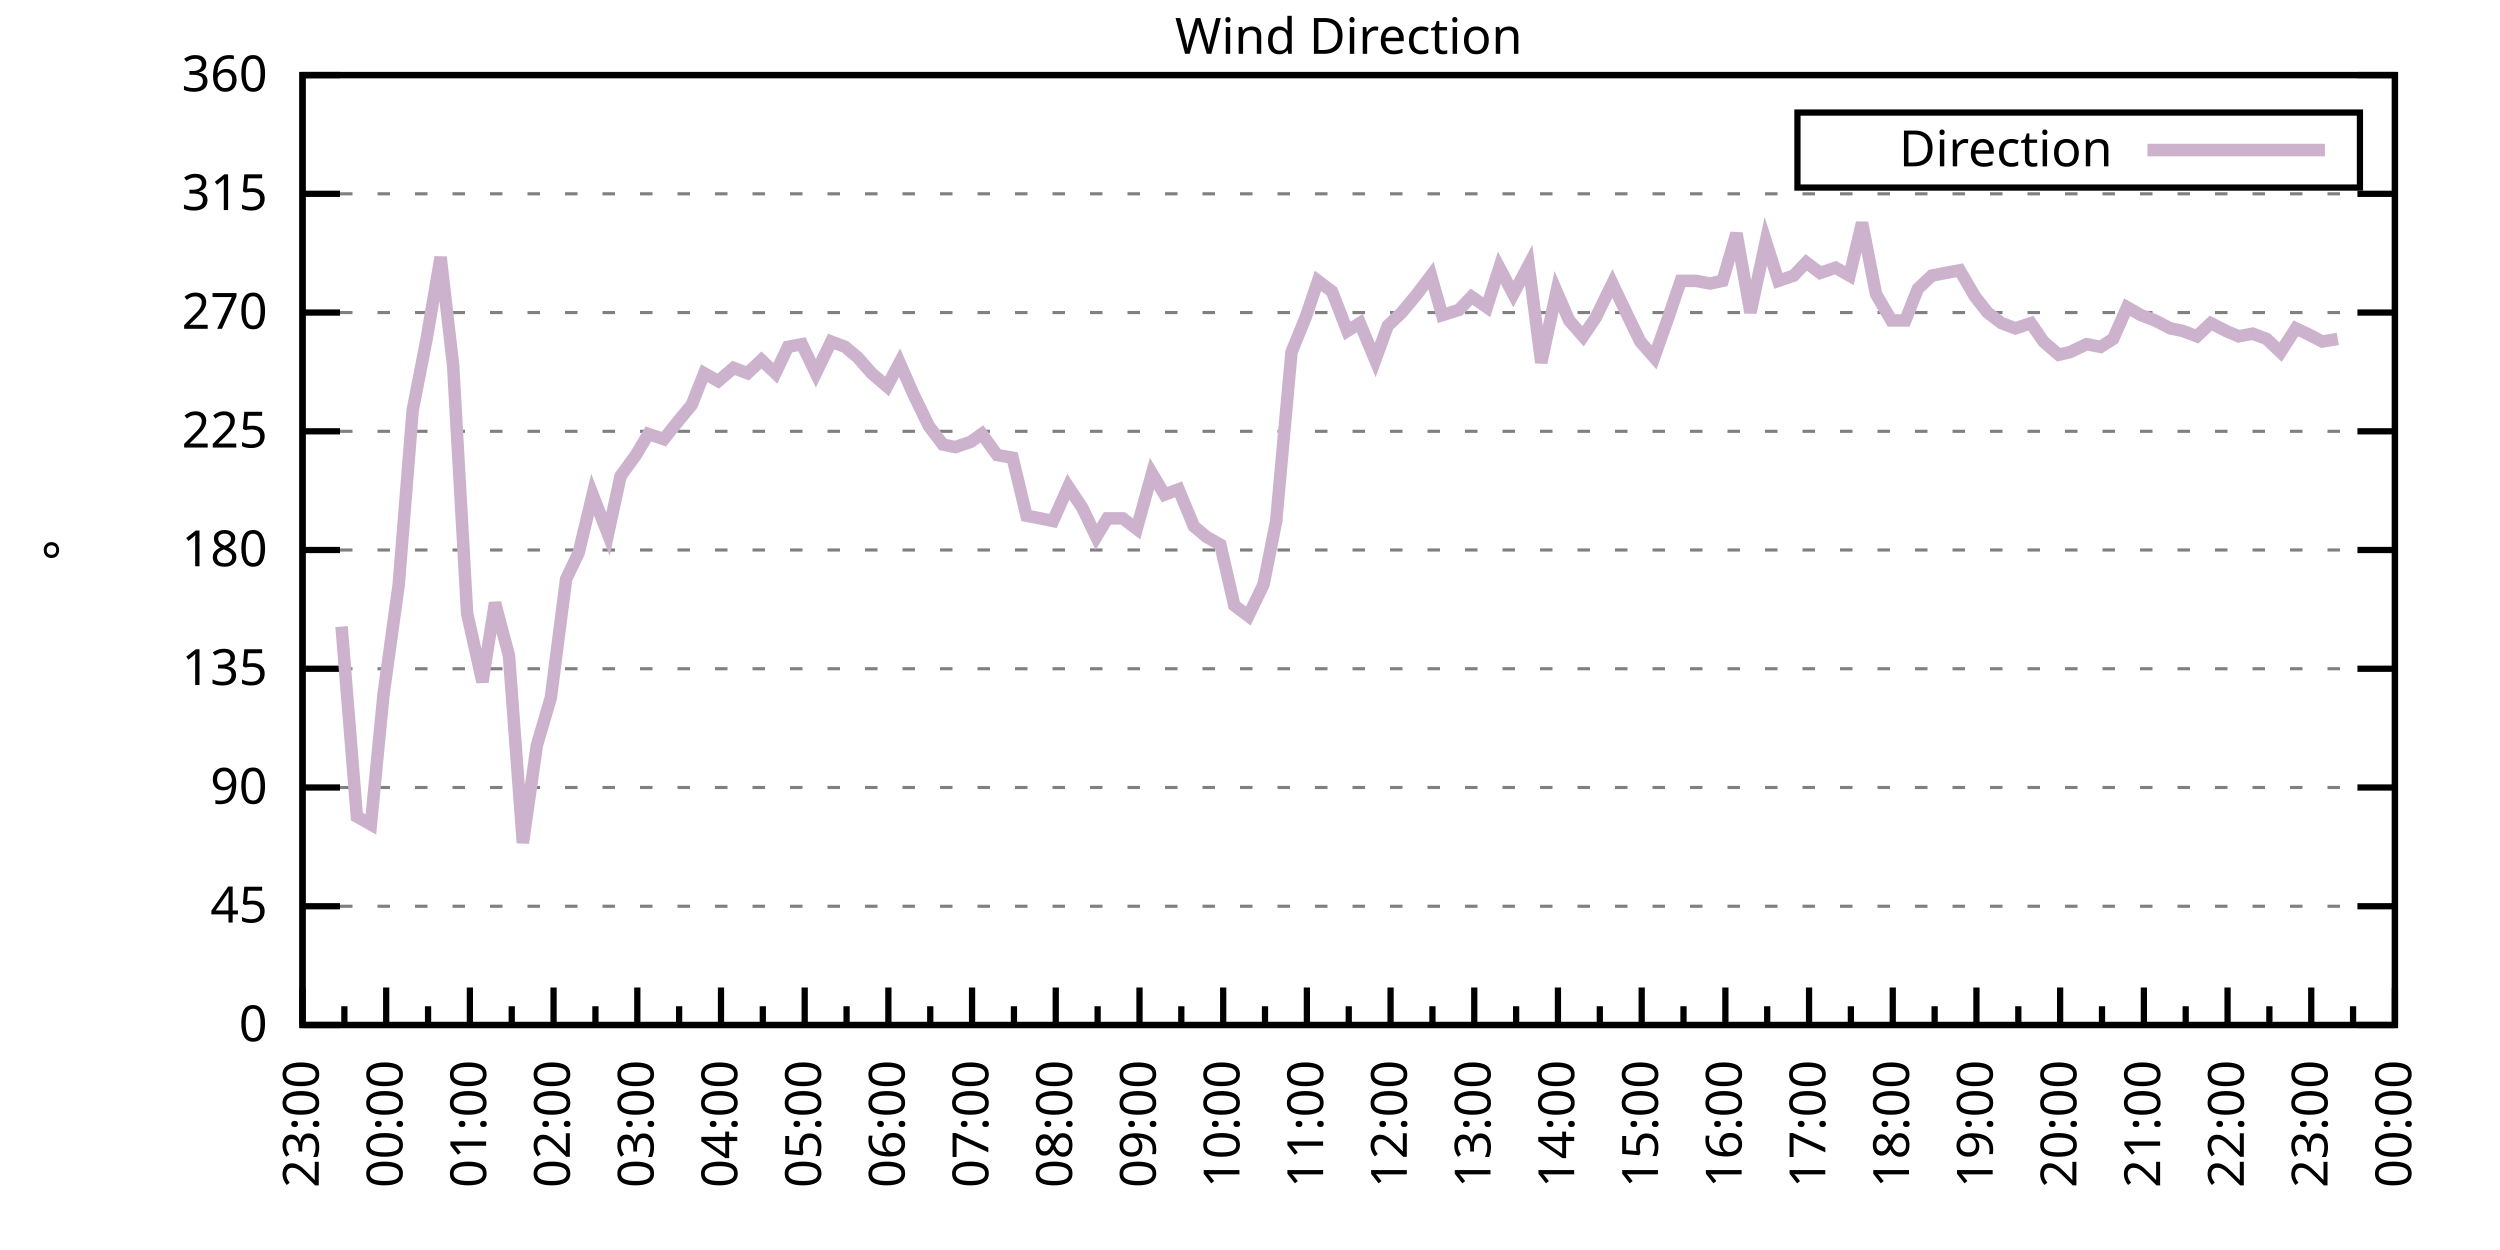
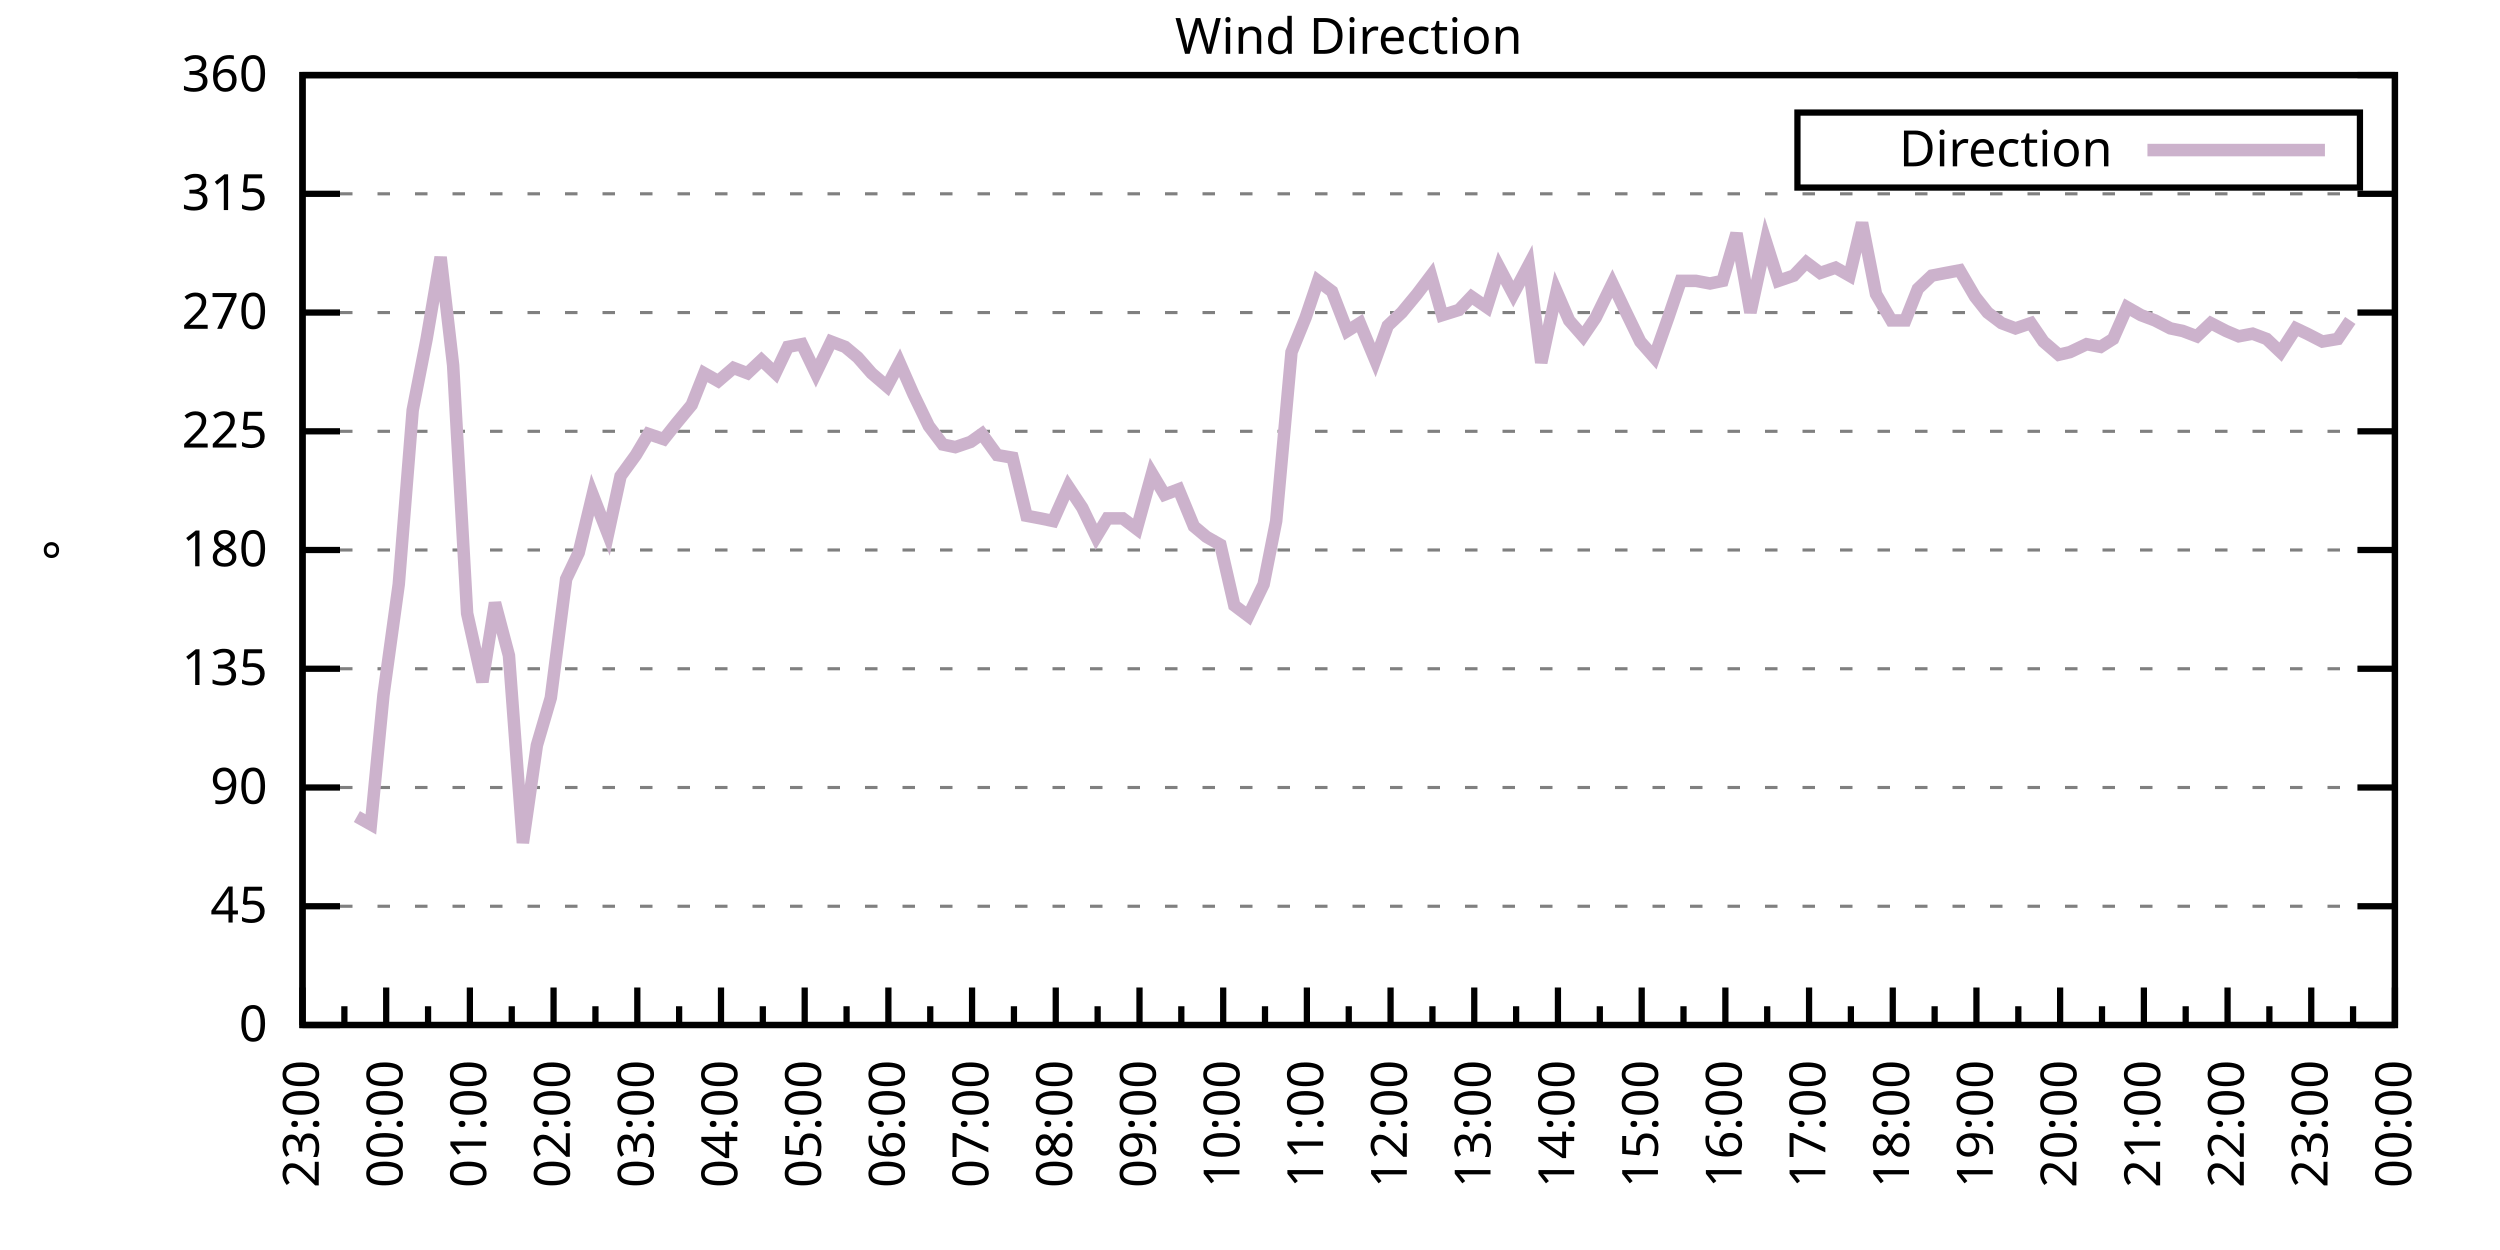
<svg xmlns="http://www.w3.org/2000/svg" xmlns:xlink="http://www.w3.org/1999/xlink" width="400" height="200" viewBox="0 0 400 200">
  <g id="gnuplot_canvas">
    <rect x="0" y="0" width="400" height="200" fill="none" />
    <defs>
      <circle id="gpDot" r="0.5" stroke-width="0.5" stroke="currentColor" />
      <path id="gpPt0" stroke-width="0.333" stroke="currentColor" d="M-1,0 h2 M0,-1 v2" />
      <path id="gpPt1" stroke-width="0.333" stroke="currentColor" d="M-1,-1 L1,1 M1,-1 L-1,1" />
      <path id="gpPt2" stroke-width="0.333" stroke="currentColor" d="M-1,0 L1,0 M0,-1 L0,1 M-1,-1 L1,1 M-1,1 L1,-1" />
      <rect id="gpPt3" stroke-width="0.333" stroke="currentColor" x="-1" y="-1" width="2" height="2" />
      <rect id="gpPt4" stroke-width="0.333" stroke="currentColor" fill="currentColor" x="-1" y="-1" width="2" height="2" />
      <circle id="gpPt5" stroke-width="0.333" stroke="currentColor" cx="0" cy="0" r="1" />
      <use xlink:href="#gpPt5" id="gpPt6" fill="currentColor" stroke="none" />
      <path id="gpPt7" stroke-width="0.333" stroke="currentColor" d="M0,-1.33 L-1.33,0.67 L1.33,0.67 z" />
      <use xlink:href="#gpPt7" id="gpPt8" fill="currentColor" stroke="none" />
      <use xlink:href="#gpPt7" id="gpPt9" stroke="currentColor" transform="rotate(180)" />
      <use xlink:href="#gpPt9" id="gpPt10" fill="currentColor" stroke="none" />
      <use xlink:href="#gpPt3" id="gpPt11" stroke="currentColor" transform="rotate(45)" />
      <use xlink:href="#gpPt11" id="gpPt12" fill="currentColor" stroke="none" />
      <path id="gpPt13" stroke-width="0.333" stroke="currentColor" d="M0,1.330 L1.265,0.411 L0.782,-1.067 L-0.782,-1.076 L-1.265,0.411 z" />
      <use xlink:href="#gpPt13" id="gpPt14" fill="currentColor" stroke="none" />
      <filter id="textbox" filterUnits="objectBoundingBox" x="0" y="0" height="1" width="1">
        <feFlood flood-color="white" flood-opacity="1" result="bgnd" />
        <feComposite in="SourceGraphic" in2="bgnd" operator="atop" />
      </filter>
      <filter id="greybox" filterUnits="objectBoundingBox" x="0" y="0" height="1" width="1">
        <feFlood flood-color="lightgrey" flood-opacity="1" result="grey" />
        <feComposite in="SourceGraphic" in2="grey" operator="atop" />
      </filter>
    </defs>
    <g fill="none" color="white" stroke="currentColor" stroke-width="1.00" stroke-linecap="butt" stroke-linejoin="miter">
</g>
    <g fill="none" color="black" stroke="currentColor" stroke-width="1.00" stroke-linecap="butt" stroke-linejoin="miter">
      <g stroke="none" shape-rendering="crispEdges">
        <polygon fill="rgb(255, 255, 255)" points="48.40,164.00 383.18,164.00 383.18,12.02 48.40,12.02 " />
      </g>
    </g>
    <g fill="none" color="black" stroke="currentColor" stroke-width="1.00" stroke-linecap="butt" stroke-linejoin="miter">
</g>
    <g fill="none" color="black" stroke="black" stroke-width="0.50" stroke-linecap="butt" stroke-linejoin="miter">
</g>
    <g fill="none" color="gray" stroke="currentColor" stroke-width="0.50" stroke-linecap="butt" stroke-linejoin="miter">
      <path stroke="gray" stroke-dasharray="2,4" class="gridline" d="M48.40,164.00 L383.19,164.00  " />
    </g>
    <g fill="none" color="gray" stroke="gray" stroke-width="1.00" stroke-linecap="butt" stroke-linejoin="miter">
</g>
    <g fill="none" color="black" stroke="currentColor" stroke-width="1.00" stroke-linecap="butt" stroke-linejoin="miter">
      <path stroke="black" d="M48.40,164.00 L54.40,164.00 M383.19,164.00 L377.19,164.00  " />
      <g transform="translate(42.80,166.60)" stroke="none" fill="black" font-family="Sans" font-size="8.00" text-anchor="end">
        <text>
          <tspan font-family="Sans"> 0</tspan>
        </text>
      </g>
    </g>
    <g fill="none" color="black" stroke="currentColor" stroke-width="1.00" stroke-linecap="butt" stroke-linejoin="miter">
</g>
    <g fill="none" color="black" stroke="black" stroke-width="0.50" stroke-linecap="butt" stroke-linejoin="miter">
</g>
    <g fill="none" color="gray" stroke="currentColor" stroke-width="0.50" stroke-linecap="butt" stroke-linejoin="miter">
      <path stroke="gray" stroke-dasharray="2,4" class="gridline" d="M48.40,145.00 L383.19,145.00  " />
    </g>
    <g fill="none" color="gray" stroke="gray" stroke-width="1.00" stroke-linecap="butt" stroke-linejoin="miter">
</g>
    <g fill="none" color="black" stroke="currentColor" stroke-width="1.00" stroke-linecap="butt" stroke-linejoin="miter">
      <path stroke="black" d="M48.40,145.00 L54.40,145.00 M383.19,145.00 L377.19,145.00  " />
      <g transform="translate(42.80,147.60)" stroke="none" fill="black" font-family="Sans" font-size="8.00" text-anchor="end">
        <text>
          <tspan font-family="Sans"> 45</tspan>
        </text>
      </g>
    </g>
    <g fill="none" color="black" stroke="currentColor" stroke-width="1.00" stroke-linecap="butt" stroke-linejoin="miter">
</g>
    <g fill="none" color="black" stroke="black" stroke-width="0.50" stroke-linecap="butt" stroke-linejoin="miter">
</g>
    <g fill="none" color="gray" stroke="currentColor" stroke-width="0.50" stroke-linecap="butt" stroke-linejoin="miter">
      <path stroke="gray" stroke-dasharray="2,4" class="gridline" d="M48.40,126.00 L383.19,126.00  " />
    </g>
    <g fill="none" color="gray" stroke="gray" stroke-width="1.00" stroke-linecap="butt" stroke-linejoin="miter">
</g>
    <g fill="none" color="black" stroke="currentColor" stroke-width="1.00" stroke-linecap="butt" stroke-linejoin="miter">
      <path stroke="black" d="M48.40,126.00 L54.40,126.00 M383.19,126.00 L377.19,126.00  " />
      <g transform="translate(42.80,128.60)" stroke="none" fill="black" font-family="Sans" font-size="8.00" text-anchor="end">
        <text>
          <tspan font-family="Sans"> 90</tspan>
        </text>
      </g>
    </g>
    <g fill="none" color="black" stroke="currentColor" stroke-width="1.00" stroke-linecap="butt" stroke-linejoin="miter">
</g>
    <g fill="none" color="black" stroke="black" stroke-width="0.50" stroke-linecap="butt" stroke-linejoin="miter">
</g>
    <g fill="none" color="gray" stroke="currentColor" stroke-width="0.50" stroke-linecap="butt" stroke-linejoin="miter">
      <path stroke="gray" stroke-dasharray="2,4" class="gridline" d="M48.40,107.00 L383.19,107.00  " />
    </g>
    <g fill="none" color="gray" stroke="gray" stroke-width="1.00" stroke-linecap="butt" stroke-linejoin="miter">
</g>
    <g fill="none" color="black" stroke="currentColor" stroke-width="1.00" stroke-linecap="butt" stroke-linejoin="miter">
      <path stroke="black" d="M48.40,107.00 L54.40,107.00 M383.19,107.00 L377.19,107.00  " />
      <g transform="translate(42.80,109.60)" stroke="none" fill="black" font-family="Sans" font-size="8.00" text-anchor="end">
        <text>
          <tspan font-family="Sans"> 135</tspan>
        </text>
      </g>
    </g>
    <g fill="none" color="black" stroke="currentColor" stroke-width="1.00" stroke-linecap="butt" stroke-linejoin="miter">
</g>
    <g fill="none" color="black" stroke="black" stroke-width="0.50" stroke-linecap="butt" stroke-linejoin="miter">
</g>
    <g fill="none" color="gray" stroke="currentColor" stroke-width="0.50" stroke-linecap="butt" stroke-linejoin="miter">
      <path stroke="gray" stroke-dasharray="2,4" class="gridline" d="M48.40,88.00 L383.19,88.00  " />
    </g>
    <g fill="none" color="gray" stroke="gray" stroke-width="1.00" stroke-linecap="butt" stroke-linejoin="miter">
</g>
    <g fill="none" color="black" stroke="currentColor" stroke-width="1.00" stroke-linecap="butt" stroke-linejoin="miter">
      <path stroke="black" d="M48.40,88.00 L54.40,88.00 M383.19,88.00 L377.19,88.00  " />
      <g transform="translate(42.80,90.60)" stroke="none" fill="black" font-family="Sans" font-size="8.00" text-anchor="end">
        <text>
          <tspan font-family="Sans"> 180</tspan>
        </text>
      </g>
    </g>
    <g fill="none" color="black" stroke="currentColor" stroke-width="1.00" stroke-linecap="butt" stroke-linejoin="miter">
</g>
    <g fill="none" color="black" stroke="black" stroke-width="0.50" stroke-linecap="butt" stroke-linejoin="miter">
</g>
    <g fill="none" color="gray" stroke="currentColor" stroke-width="0.50" stroke-linecap="butt" stroke-linejoin="miter">
      <path stroke="gray" stroke-dasharray="2,4" class="gridline" d="M48.40,69.01 L383.19,69.01  " />
    </g>
    <g fill="none" color="gray" stroke="gray" stroke-width="1.00" stroke-linecap="butt" stroke-linejoin="miter">
</g>
    <g fill="none" color="black" stroke="currentColor" stroke-width="1.00" stroke-linecap="butt" stroke-linejoin="miter">
      <path stroke="black" d="M48.40,69.01 L54.40,69.01 M383.19,69.01 L377.19,69.01  " />
      <g transform="translate(42.80,71.61)" stroke="none" fill="black" font-family="Sans" font-size="8.00" text-anchor="end">
        <text>
          <tspan font-family="Sans"> 225</tspan>
        </text>
      </g>
    </g>
    <g fill="none" color="black" stroke="currentColor" stroke-width="1.00" stroke-linecap="butt" stroke-linejoin="miter">
</g>
    <g fill="none" color="black" stroke="black" stroke-width="0.50" stroke-linecap="butt" stroke-linejoin="miter">
</g>
    <g fill="none" color="gray" stroke="currentColor" stroke-width="0.50" stroke-linecap="butt" stroke-linejoin="miter">
      <path stroke="gray" stroke-dasharray="2,4" class="gridline" d="M48.40,50.01 L383.19,50.01  " />
    </g>
    <g fill="none" color="gray" stroke="gray" stroke-width="1.00" stroke-linecap="butt" stroke-linejoin="miter">
</g>
    <g fill="none" color="black" stroke="currentColor" stroke-width="1.00" stroke-linecap="butt" stroke-linejoin="miter">
      <path stroke="black" d="M48.40,50.01 L54.40,50.01 M383.19,50.01 L377.19,50.01  " />
      <g transform="translate(42.80,52.61)" stroke="none" fill="black" font-family="Sans" font-size="8.00" text-anchor="end">
        <text>
          <tspan font-family="Sans"> 270</tspan>
        </text>
      </g>
    </g>
    <g fill="none" color="black" stroke="currentColor" stroke-width="1.00" stroke-linecap="butt" stroke-linejoin="miter">
</g>
    <g fill="none" color="black" stroke="black" stroke-width="0.50" stroke-linecap="butt" stroke-linejoin="miter">
</g>
    <g fill="none" color="gray" stroke="currentColor" stroke-width="0.50" stroke-linecap="butt" stroke-linejoin="miter">
      <path stroke="gray" stroke-dasharray="2,4" class="gridline" d="M48.40,31.01 L383.19,31.01  " />
    </g>
    <g fill="none" color="gray" stroke="gray" stroke-width="1.00" stroke-linecap="butt" stroke-linejoin="miter">
</g>
    <g fill="none" color="black" stroke="currentColor" stroke-width="1.00" stroke-linecap="butt" stroke-linejoin="miter">
      <path stroke="black" d="M48.40,31.01 L54.40,31.01 M383.19,31.01 L377.19,31.01  " />
      <g transform="translate(42.80,33.61)" stroke="none" fill="black" font-family="Sans" font-size="8.00" text-anchor="end">
        <text>
          <tspan font-family="Sans"> 315</tspan>
        </text>
      </g>
    </g>
    <g fill="none" color="black" stroke="currentColor" stroke-width="1.00" stroke-linecap="butt" stroke-linejoin="miter">
</g>
    <g fill="none" color="black" stroke="black" stroke-width="0.50" stroke-linecap="butt" stroke-linejoin="miter">
</g>
    <g fill="none" color="gray" stroke="currentColor" stroke-width="0.50" stroke-linecap="butt" stroke-linejoin="miter">
      <path stroke="gray" stroke-dasharray="2,4" class="gridline" d="M48.40,12.01 L383.19,12.01  " />
    </g>
    <g fill="none" color="gray" stroke="gray" stroke-width="1.00" stroke-linecap="butt" stroke-linejoin="miter">
</g>
    <g fill="none" color="black" stroke="currentColor" stroke-width="1.00" stroke-linecap="butt" stroke-linejoin="miter">
      <path stroke="black" d="M48.40,12.01 L54.40,12.01 M383.19,12.01 L377.19,12.01  " />
      <g transform="translate(42.80,14.61)" stroke="none" fill="black" font-family="Sans" font-size="8.00" text-anchor="end">
        <text>
          <tspan font-family="Sans"> 360</tspan>
        </text>
      </g>
    </g>
    <g fill="none" color="black" stroke="currentColor" stroke-width="1.00" stroke-linecap="butt" stroke-linejoin="miter">
      <path stroke="black" d="M48.40,164.00 L48.40,158.00  " />
      <g transform="translate(51.00,169.60) rotate(270)" stroke="none" fill="black" font-family="Sans" font-size="8.00" text-anchor="end">
        <text>
          <tspan font-family="Sans">23:00</tspan>
        </text>
      </g>
    </g>
    <g fill="none" color="black" stroke="currentColor" stroke-width="1.00" stroke-linecap="butt" stroke-linejoin="miter">
      <path stroke="black" d="M55.10,164.00 L55.10,161.00 M61.79,164.00 L61.79,158.00  " />
      <g transform="translate(64.39,169.60) rotate(270)" stroke="none" fill="black" font-family="Sans" font-size="8.00" text-anchor="end">
        <text>
          <tspan font-family="Sans">00:00</tspan>
        </text>
      </g>
    </g>
    <g fill="none" color="black" stroke="currentColor" stroke-width="1.00" stroke-linecap="butt" stroke-linejoin="miter">
      <path stroke="black" d="M68.49,164.00 L68.49,161.00 M75.18,164.00 L75.18,158.00  " />
      <g transform="translate(77.78,169.60) rotate(270)" stroke="none" fill="black" font-family="Sans" font-size="8.00" text-anchor="end">
        <text>
          <tspan font-family="Sans">01:00</tspan>
        </text>
      </g>
    </g>
    <g fill="none" color="black" stroke="currentColor" stroke-width="1.00" stroke-linecap="butt" stroke-linejoin="miter">
      <path stroke="black" d="M81.88,164.00 L81.88,161.00 M88.57,164.00 L88.57,158.00  " />
      <g transform="translate(91.17,169.60) rotate(270)" stroke="none" fill="black" font-family="Sans" font-size="8.00" text-anchor="end">
        <text>
          <tspan font-family="Sans">02:00</tspan>
        </text>
      </g>
    </g>
    <g fill="none" color="black" stroke="currentColor" stroke-width="1.00" stroke-linecap="butt" stroke-linejoin="miter">
      <path stroke="black" d="M95.27,164.00 L95.27,161.00 M101.97,164.00 L101.97,158.00  " />
      <g transform="translate(104.57,169.60) rotate(270)" stroke="none" fill="black" font-family="Sans" font-size="8.00" text-anchor="end">
        <text>
          <tspan font-family="Sans">03:00</tspan>
        </text>
      </g>
    </g>
    <g fill="none" color="black" stroke="currentColor" stroke-width="1.00" stroke-linecap="butt" stroke-linejoin="miter">
      <path stroke="black" d="M108.66,164.00 L108.66,161.00 M115.36,164.00 L115.36,158.00  " />
      <g transform="translate(117.96,169.60) rotate(270)" stroke="none" fill="black" font-family="Sans" font-size="8.00" text-anchor="end">
        <text>
          <tspan font-family="Sans">04:00</tspan>
        </text>
      </g>
    </g>
    <g fill="none" color="black" stroke="currentColor" stroke-width="1.00" stroke-linecap="butt" stroke-linejoin="miter">
      <path stroke="black" d="M122.05,164.00 L122.05,161.00 M128.75,164.00 L128.75,158.00  " />
      <g transform="translate(131.35,169.60) rotate(270)" stroke="none" fill="black" font-family="Sans" font-size="8.00" text-anchor="end">
        <text>
          <tspan font-family="Sans">05:00</tspan>
        </text>
      </g>
    </g>
    <g fill="none" color="black" stroke="currentColor" stroke-width="1.00" stroke-linecap="butt" stroke-linejoin="miter">
      <path stroke="black" d="M135.45,164.00 L135.45,161.00 M142.14,164.00 L142.14,158.00  " />
      <g transform="translate(144.74,169.60) rotate(270)" stroke="none" fill="black" font-family="Sans" font-size="8.00" text-anchor="end">
        <text>
          <tspan font-family="Sans">06:00</tspan>
        </text>
      </g>
    </g>
    <g fill="none" color="black" stroke="currentColor" stroke-width="1.00" stroke-linecap="butt" stroke-linejoin="miter">
      <path stroke="black" d="M148.84,164.00 L148.84,161.00 M155.53,164.00 L155.53,158.00  " />
      <g transform="translate(158.13,169.60) rotate(270)" stroke="none" fill="black" font-family="Sans" font-size="8.00" text-anchor="end">
        <text>
          <tspan font-family="Sans">07:00</tspan>
        </text>
      </g>
    </g>
    <g fill="none" color="black" stroke="currentColor" stroke-width="1.00" stroke-linecap="butt" stroke-linejoin="miter">
      <path stroke="black" d="M162.23,164.00 L162.23,161.00 M168.92,164.00 L168.92,158.00  " />
      <g transform="translate(171.52,169.60) rotate(270)" stroke="none" fill="black" font-family="Sans" font-size="8.00" text-anchor="end">
        <text>
          <tspan font-family="Sans">08:00</tspan>
        </text>
      </g>
    </g>
    <g fill="none" color="black" stroke="currentColor" stroke-width="1.00" stroke-linecap="butt" stroke-linejoin="miter">
      <path stroke="black" d="M175.62,164.00 L175.62,161.00 M182.32,164.00 L182.32,158.00  " />
      <g transform="translate(184.92,169.60) rotate(270)" stroke="none" fill="black" font-family="Sans" font-size="8.00" text-anchor="end">
        <text>
          <tspan font-family="Sans">09:00</tspan>
        </text>
      </g>
    </g>
    <g fill="none" color="black" stroke="currentColor" stroke-width="1.00" stroke-linecap="butt" stroke-linejoin="miter">
      <path stroke="black" d="M189.01,164.00 L189.01,161.00 M195.71,164.00 L195.71,158.00  " />
      <g transform="translate(198.31,169.60) rotate(270)" stroke="none" fill="black" font-family="Sans" font-size="8.00" text-anchor="end">
        <text>
          <tspan font-family="Sans">10:00</tspan>
        </text>
      </g>
    </g>
    <g fill="none" color="black" stroke="currentColor" stroke-width="1.00" stroke-linecap="butt" stroke-linejoin="miter">
      <path stroke="black" d="M202.40,164.00 L202.40,161.00 M209.10,164.00 L209.10,158.00  " />
      <g transform="translate(211.70,169.60) rotate(270)" stroke="none" fill="black" font-family="Sans" font-size="8.00" text-anchor="end">
        <text>
          <tspan font-family="Sans">11:00</tspan>
        </text>
      </g>
    </g>
    <g fill="none" color="black" stroke="currentColor" stroke-width="1.00" stroke-linecap="butt" stroke-linejoin="miter">
      <path stroke="black" d="M215.80,164.00 L215.80,161.00 M222.49,164.00 L222.49,158.00  " />
      <g transform="translate(225.09,169.60) rotate(270)" stroke="none" fill="black" font-family="Sans" font-size="8.00" text-anchor="end">
        <text>
          <tspan font-family="Sans">12:00</tspan>
        </text>
      </g>
    </g>
    <g fill="none" color="black" stroke="currentColor" stroke-width="1.00" stroke-linecap="butt" stroke-linejoin="miter">
      <path stroke="black" d="M229.19,164.00 L229.19,161.00 M235.88,164.00 L235.88,158.00  " />
      <g transform="translate(238.48,169.60) rotate(270)" stroke="none" fill="black" font-family="Sans" font-size="8.00" text-anchor="end">
        <text>
          <tspan font-family="Sans">13:00</tspan>
        </text>
      </g>
    </g>
    <g fill="none" color="black" stroke="currentColor" stroke-width="1.00" stroke-linecap="butt" stroke-linejoin="miter">
      <path stroke="black" d="M242.58,164.00 L242.58,161.00 M249.27,164.00 L249.27,158.00  " />
      <g transform="translate(251.87,169.60) rotate(270)" stroke="none" fill="black" font-family="Sans" font-size="8.00" text-anchor="end">
        <text>
          <tspan font-family="Sans">14:00</tspan>
        </text>
      </g>
    </g>
    <g fill="none" color="black" stroke="currentColor" stroke-width="1.00" stroke-linecap="butt" stroke-linejoin="miter">
      <path stroke="black" d="M255.97,164.00 L255.97,161.00 M262.67,164.00 L262.67,158.00  " />
      <g transform="translate(265.27,169.60) rotate(270)" stroke="none" fill="black" font-family="Sans" font-size="8.00" text-anchor="end">
        <text>
          <tspan font-family="Sans">15:00</tspan>
        </text>
      </g>
    </g>
    <g fill="none" color="black" stroke="currentColor" stroke-width="1.00" stroke-linecap="butt" stroke-linejoin="miter">
      <path stroke="black" d="M269.36,164.00 L269.36,161.00 M276.06,164.00 L276.06,158.00  " />
      <g transform="translate(278.66,169.60) rotate(270)" stroke="none" fill="black" font-family="Sans" font-size="8.00" text-anchor="end">
        <text>
          <tspan font-family="Sans">16:00</tspan>
        </text>
      </g>
    </g>
    <g fill="none" color="black" stroke="currentColor" stroke-width="1.00" stroke-linecap="butt" stroke-linejoin="miter">
      <path stroke="black" d="M282.75,164.00 L282.75,161.00 M289.45,164.00 L289.45,158.00  " />
      <g transform="translate(292.05,169.60) rotate(270)" stroke="none" fill="black" font-family="Sans" font-size="8.00" text-anchor="end">
        <text>
          <tspan font-family="Sans">17:00</tspan>
        </text>
      </g>
    </g>
    <g fill="none" color="black" stroke="currentColor" stroke-width="1.00" stroke-linecap="butt" stroke-linejoin="miter">
      <path stroke="black" d="M296.14,164.00 L296.14,161.00 M302.84,164.00 L302.84,158.00  " />
      <g transform="translate(305.44,169.60) rotate(270)" stroke="none" fill="black" font-family="Sans" font-size="8.00" text-anchor="end">
        <text>
          <tspan font-family="Sans">18:00</tspan>
        </text>
      </g>
    </g>
    <g fill="none" color="black" stroke="currentColor" stroke-width="1.00" stroke-linecap="butt" stroke-linejoin="miter">
      <path stroke="black" d="M309.54,164.00 L309.54,161.00 M316.23,164.00 L316.23,158.00  " />
      <g transform="translate(318.83,169.60) rotate(270)" stroke="none" fill="black" font-family="Sans" font-size="8.00" text-anchor="end">
        <text>
          <tspan font-family="Sans">19:00</tspan>
        </text>
      </g>
    </g>
    <g fill="none" color="black" stroke="currentColor" stroke-width="1.00" stroke-linecap="butt" stroke-linejoin="miter">
      <path stroke="black" d="M322.93,164.00 L322.93,161.00 M329.62,164.00 L329.62,158.00  " />
      <g transform="translate(332.22,169.60) rotate(270)" stroke="none" fill="black" font-family="Sans" font-size="8.00" text-anchor="end">
        <text>
          <tspan font-family="Sans">20:00</tspan>
        </text>
      </g>
    </g>
    <g fill="none" color="black" stroke="currentColor" stroke-width="1.00" stroke-linecap="butt" stroke-linejoin="miter">
      <path stroke="black" d="M336.32,164.00 L336.32,161.00 M343.02,164.00 L343.02,158.00  " />
      <g transform="translate(345.62,169.60) rotate(270)" stroke="none" fill="black" font-family="Sans" font-size="8.00" text-anchor="end">
        <text>
          <tspan font-family="Sans">21:00</tspan>
        </text>
      </g>
    </g>
    <g fill="none" color="black" stroke="currentColor" stroke-width="1.00" stroke-linecap="butt" stroke-linejoin="miter">
      <path stroke="black" d="M349.71,164.00 L349.71,161.00 M356.41,164.00 L356.41,158.00  " />
      <g transform="translate(359.01,169.60) rotate(270)" stroke="none" fill="black" font-family="Sans" font-size="8.00" text-anchor="end">
        <text>
          <tspan font-family="Sans">22:00</tspan>
        </text>
      </g>
    </g>
    <g fill="none" color="black" stroke="currentColor" stroke-width="1.00" stroke-linecap="butt" stroke-linejoin="miter">
      <path stroke="black" d="M363.10,164.00 L363.10,161.00 M369.80,164.00 L369.80,158.00  " />
      <g transform="translate(372.40,169.60) rotate(270)" stroke="none" fill="black" font-family="Sans" font-size="8.00" text-anchor="end">
        <text>
          <tspan font-family="Sans">23:00</tspan>
        </text>
      </g>
    </g>
    <g fill="none" color="black" stroke="currentColor" stroke-width="1.00" stroke-linecap="butt" stroke-linejoin="miter">
      <path stroke="black" d="M376.49,164.00 L376.49,161.00 M383.19,164.00 L383.19,158.00  " />
      <g transform="translate(385.79,169.60) rotate(270)" stroke="none" fill="black" font-family="Sans" font-size="8.00" text-anchor="end">
        <text>
          <tspan font-family="Sans">00:00</tspan>
        </text>
      </g>
    </g>
    <g fill="none" color="black" stroke="currentColor" stroke-width="1.00" stroke-linecap="butt" stroke-linejoin="miter">
</g>
    <g fill="none" color="black" stroke="currentColor" stroke-width="1.00" stroke-linecap="butt" stroke-linejoin="miter">
      <path stroke="black" d="M48.40,12.01 L48.40,164.00 L383.19,164.00 L383.19,12.01 L48.40,12.01 Z  " />
    </g>
    <g fill="none" color="black" stroke="currentColor" stroke-width="1.00" stroke-linecap="butt" stroke-linejoin="miter">
      <g transform="translate(12.80,88.01) rotate(270)" stroke="none" fill="black" font-family="Sans" font-size="8.00" text-anchor="middle">
        <text>
          <tspan font-family="Sans">°</tspan>
        </text>
      </g>
    </g>
    <g fill="none" color="black" stroke="currentColor" stroke-width="1.00" stroke-linecap="butt" stroke-linejoin="miter">
</g>
    <g fill="none" color="black" stroke="currentColor" stroke-width="1.00" stroke-linecap="butt" stroke-linejoin="miter">
      <path stroke="black" d="M287.59,30.01 L287.59,18.01 L377.59,18.01 L377.59,30.01 L287.59,30.01 Z  " />
    </g>
    <g id="Wind_direction_plot_1">
      <g fill="none" color="white" stroke="black" stroke-width="2.00" stroke-linecap="butt" stroke-linejoin="miter">
</g>
      <g fill="none" color="black" stroke="currentColor" stroke-width="2.00" stroke-linecap="butt" stroke-linejoin="miter">
        <g transform="translate(337.99,26.61)" stroke="none" fill="black" font-family="Sans" font-size="8.00" text-anchor="end">
          <text>
            <tspan font-family="Sans">Direction</tspan>
          </text>
        </g>
      </g>
      <g fill="none" color="black" stroke="currentColor" stroke-width="2.00" stroke-linecap="butt" stroke-linejoin="miter">
-         <path stroke="rgb(204, 178, 204)" d="M343.59,24.01 L371.99,24.01 M54.65,100.25 L57.10,130.65 L59.34,131.91 L61.35,111.23 L63.80,93.49 L66.03,65.63   L68.26,54.23 L70.50,41.14 L72.50,58.45 L74.74,98.14 L77.19,109.11 L79.20,96.45 L81.43,104.89 L83.66,134.87   L85.90,119.25 L88.13,111.65 L90.58,92.65 L92.59,88.43 L94.82,79.14 L97.28,85.47 L99.29,76.18 L101.74,72.81   L103.75,69.43 L106.21,70.27 L108.22,67.74 L110.67,64.78 L112.68,59.72 L114.91,60.98 L117.37,58.87 L119.60,59.72   L121.83,57.61 L124.06,59.72 L126.07,55.50 L128.30,55.07 L130.54,59.72 L132.99,54.65 L135.22,55.50 L137.23,57.18   L139.46,59.72 L141.92,61.83 L143.93,58.03 L146.16,63.10 L148.61,68.16 L150.85,71.12 L152.85,71.54 L155.31,70.70   L157.10,69.43 L159.55,72.81 L162.01,73.23 L164.24,82.52 L166.47,82.94 L168.48,83.36 L170.93,77.87 L173.17,81.25   L175.40,85.89 L177.18,82.94 L179.64,82.94 L181.87,84.63 L184.32,75.76 L186.33,79.14 L188.57,78.29 L191.02,84.21   L193.03,85.89 L195.26,87.16 L197.49,96.87 L199.73,98.56 L202.18,93.49 L204.19,83.36 L206.64,56.34 L208.88,50.85   L210.88,44.94 L213.12,46.63 L215.57,52.96 L217.58,51.70 L220.04,57.61 L222.04,52.12 L224.28,50.01 L226.73,47.05   L228.96,44.10 L230.75,50.43 L233.43,49.59 L235.44,47.47 L237.89,49.16 L239.90,42.83 L242.13,47.05 L244.59,42.41   L246.60,58.03 L249.05,46.63 L251.06,51.27 L253.29,53.81 L255.30,50.85 L257.98,45.36 L259.99,49.59 L262.44,54.65   L264.67,57.18 L266.91,50.85 L268.92,44.94 L271.37,44.94 L273.60,45.36 L275.61,44.94 L277.84,37.34 L280.07,50.01   L282.53,38.61 L284.54,44.94 L286.99,44.10 L289.00,41.99 L291.23,43.67 L293.69,42.83 L295.92,44.10 L297.93,35.65   L300.16,47.05 L302.62,51.27 L304.85,51.27 L306.86,46.21 L309.09,44.10 L311.32,43.67 L313.55,43.25 L316.01,47.47   L318.02,50.01 L320.25,51.70 L322.48,52.54 L324.94,51.70 L326.95,54.65 L329.40,56.76 L331.19,56.34 L333.86,55.07   L336.10,55.50 L338.10,54.23 L340.34,49.16 L342.57,50.43 L344.80,51.27 L347.26,52.54 L349.26,52.96 L351.50,53.81   L353.73,51.70 L356.18,52.96 L358.19,53.81 L360.42,53.39 L362.66,54.23 L364.89,56.34 L367.34,52.54 L369.13,53.39   L371.58,54.65 L374.04,54.23  " />
+         <path stroke="rgb(204, 178, 204)" d="M343.59,24.01 L371.99,24.01 M57.10,130.65 L59.34,131.91 L61.35,111.23 L63.80,93.49 L66.03,65.63 L68.26,54.23   L70.50,41.14 L72.50,58.45 L74.74,98.14 L77.19,109.11 L79.20,96.45 L81.43,104.89 L83.66,134.87 L85.90,119.25   L88.13,111.65 L90.58,92.65 L92.59,88.43 L94.82,79.14 L97.28,85.47 L99.29,76.18 L101.74,72.81 L103.75,69.43   L106.21,70.27 L108.22,67.74 L110.67,64.78 L112.68,59.72 L114.91,60.98 L117.37,58.87 L119.60,59.72 L121.83,57.61   L124.06,59.72 L126.07,55.50 L128.30,55.07 L130.54,59.72 L132.99,54.65 L135.22,55.50 L137.23,57.18 L139.46,59.72   L141.92,61.83 L143.93,58.03 L146.16,63.10 L148.61,68.16 L150.85,71.12 L152.85,71.54 L155.31,70.70 L157.10,69.43   L159.55,72.81 L162.01,73.23 L164.24,82.52 L166.47,82.94 L168.48,83.36 L170.93,77.87 L173.17,81.25 L175.40,85.89   L177.18,82.94 L179.64,82.94 L181.87,84.63 L184.32,75.76 L186.33,79.14 L188.57,78.29 L191.02,84.21 L193.03,85.89   L195.26,87.16 L197.49,96.87 L199.73,98.56 L202.18,93.49 L204.19,83.36 L206.64,56.34 L208.88,50.85 L210.88,44.94   L213.12,46.63 L215.57,52.96 L217.58,51.70 L220.04,57.61 L222.04,52.12 L224.28,50.01 L226.73,47.05 L228.96,44.10   L230.75,50.43 L233.43,49.59 L235.44,47.47 L237.89,49.16 L239.90,42.83 L242.13,47.05 L244.59,42.41 L246.60,58.03   L249.05,46.63 L251.06,51.27 L253.29,53.81 L255.30,50.85 L257.98,45.36 L259.99,49.59 L262.44,54.65 L264.67,57.18   L266.91,50.85 L268.92,44.94 L271.37,44.94 L273.60,45.36 L275.61,44.94 L277.84,37.34 L280.07,50.01 L282.53,38.61   L284.54,44.94 L286.99,44.10 L289.00,41.99 L291.23,43.67 L293.69,42.83 L295.92,44.10 L297.93,35.65 L300.16,47.05   L302.62,51.27 L304.85,51.27 L306.86,46.21 L309.09,44.10 L311.32,43.67 L313.55,43.25 L316.01,47.47 L318.02,50.01   L320.25,51.70 L322.48,52.54 L324.94,51.70 L326.95,54.65 L329.40,56.76 L331.19,56.34 L333.86,55.07 L336.10,55.50   L338.10,54.23 L340.34,49.16 L342.57,50.43 L344.80,51.27 L347.26,52.54 L349.26,52.96 L351.50,53.81 L353.73,51.70   L356.18,52.96 L358.19,53.81 L360.42,53.39 L362.66,54.23 L364.89,56.34 L367.34,52.54 L369.13,53.39 L371.58,54.65   L374.04,54.23 L376.05,51.27  " />
      </g>
    </g>
    <g fill="none" color="black" stroke="currentColor" stroke-width="2.00" stroke-linecap="butt" stroke-linejoin="miter">
</g>
    <g fill="none" color="black" stroke="black" stroke-width="1.00" stroke-linecap="butt" stroke-linejoin="miter">
</g>
    <g fill="none" color="black" stroke="currentColor" stroke-width="1.00" stroke-linecap="butt" stroke-linejoin="miter">
      <path stroke="black" d="M48.40,12.01 L48.40,164.00 L383.19,164.00 L383.19,12.01 L48.40,12.01 Z  " />
    </g>
    <g fill="none" color="black" stroke="currentColor" stroke-width="1.00" stroke-linecap="butt" stroke-linejoin="miter">
      <g transform="translate(215.79,8.61)" stroke="none" fill="black" font-family="Sans" font-size="8.00" text-anchor="middle">
        <text>
          <tspan font-family="Sans">Wind Direction</tspan>
        </text>
      </g>
    </g>
    <g fill="none" color="black" stroke="currentColor" stroke-width="1.00" stroke-linecap="butt" stroke-linejoin="miter">
</g>
  </g>
</svg>
